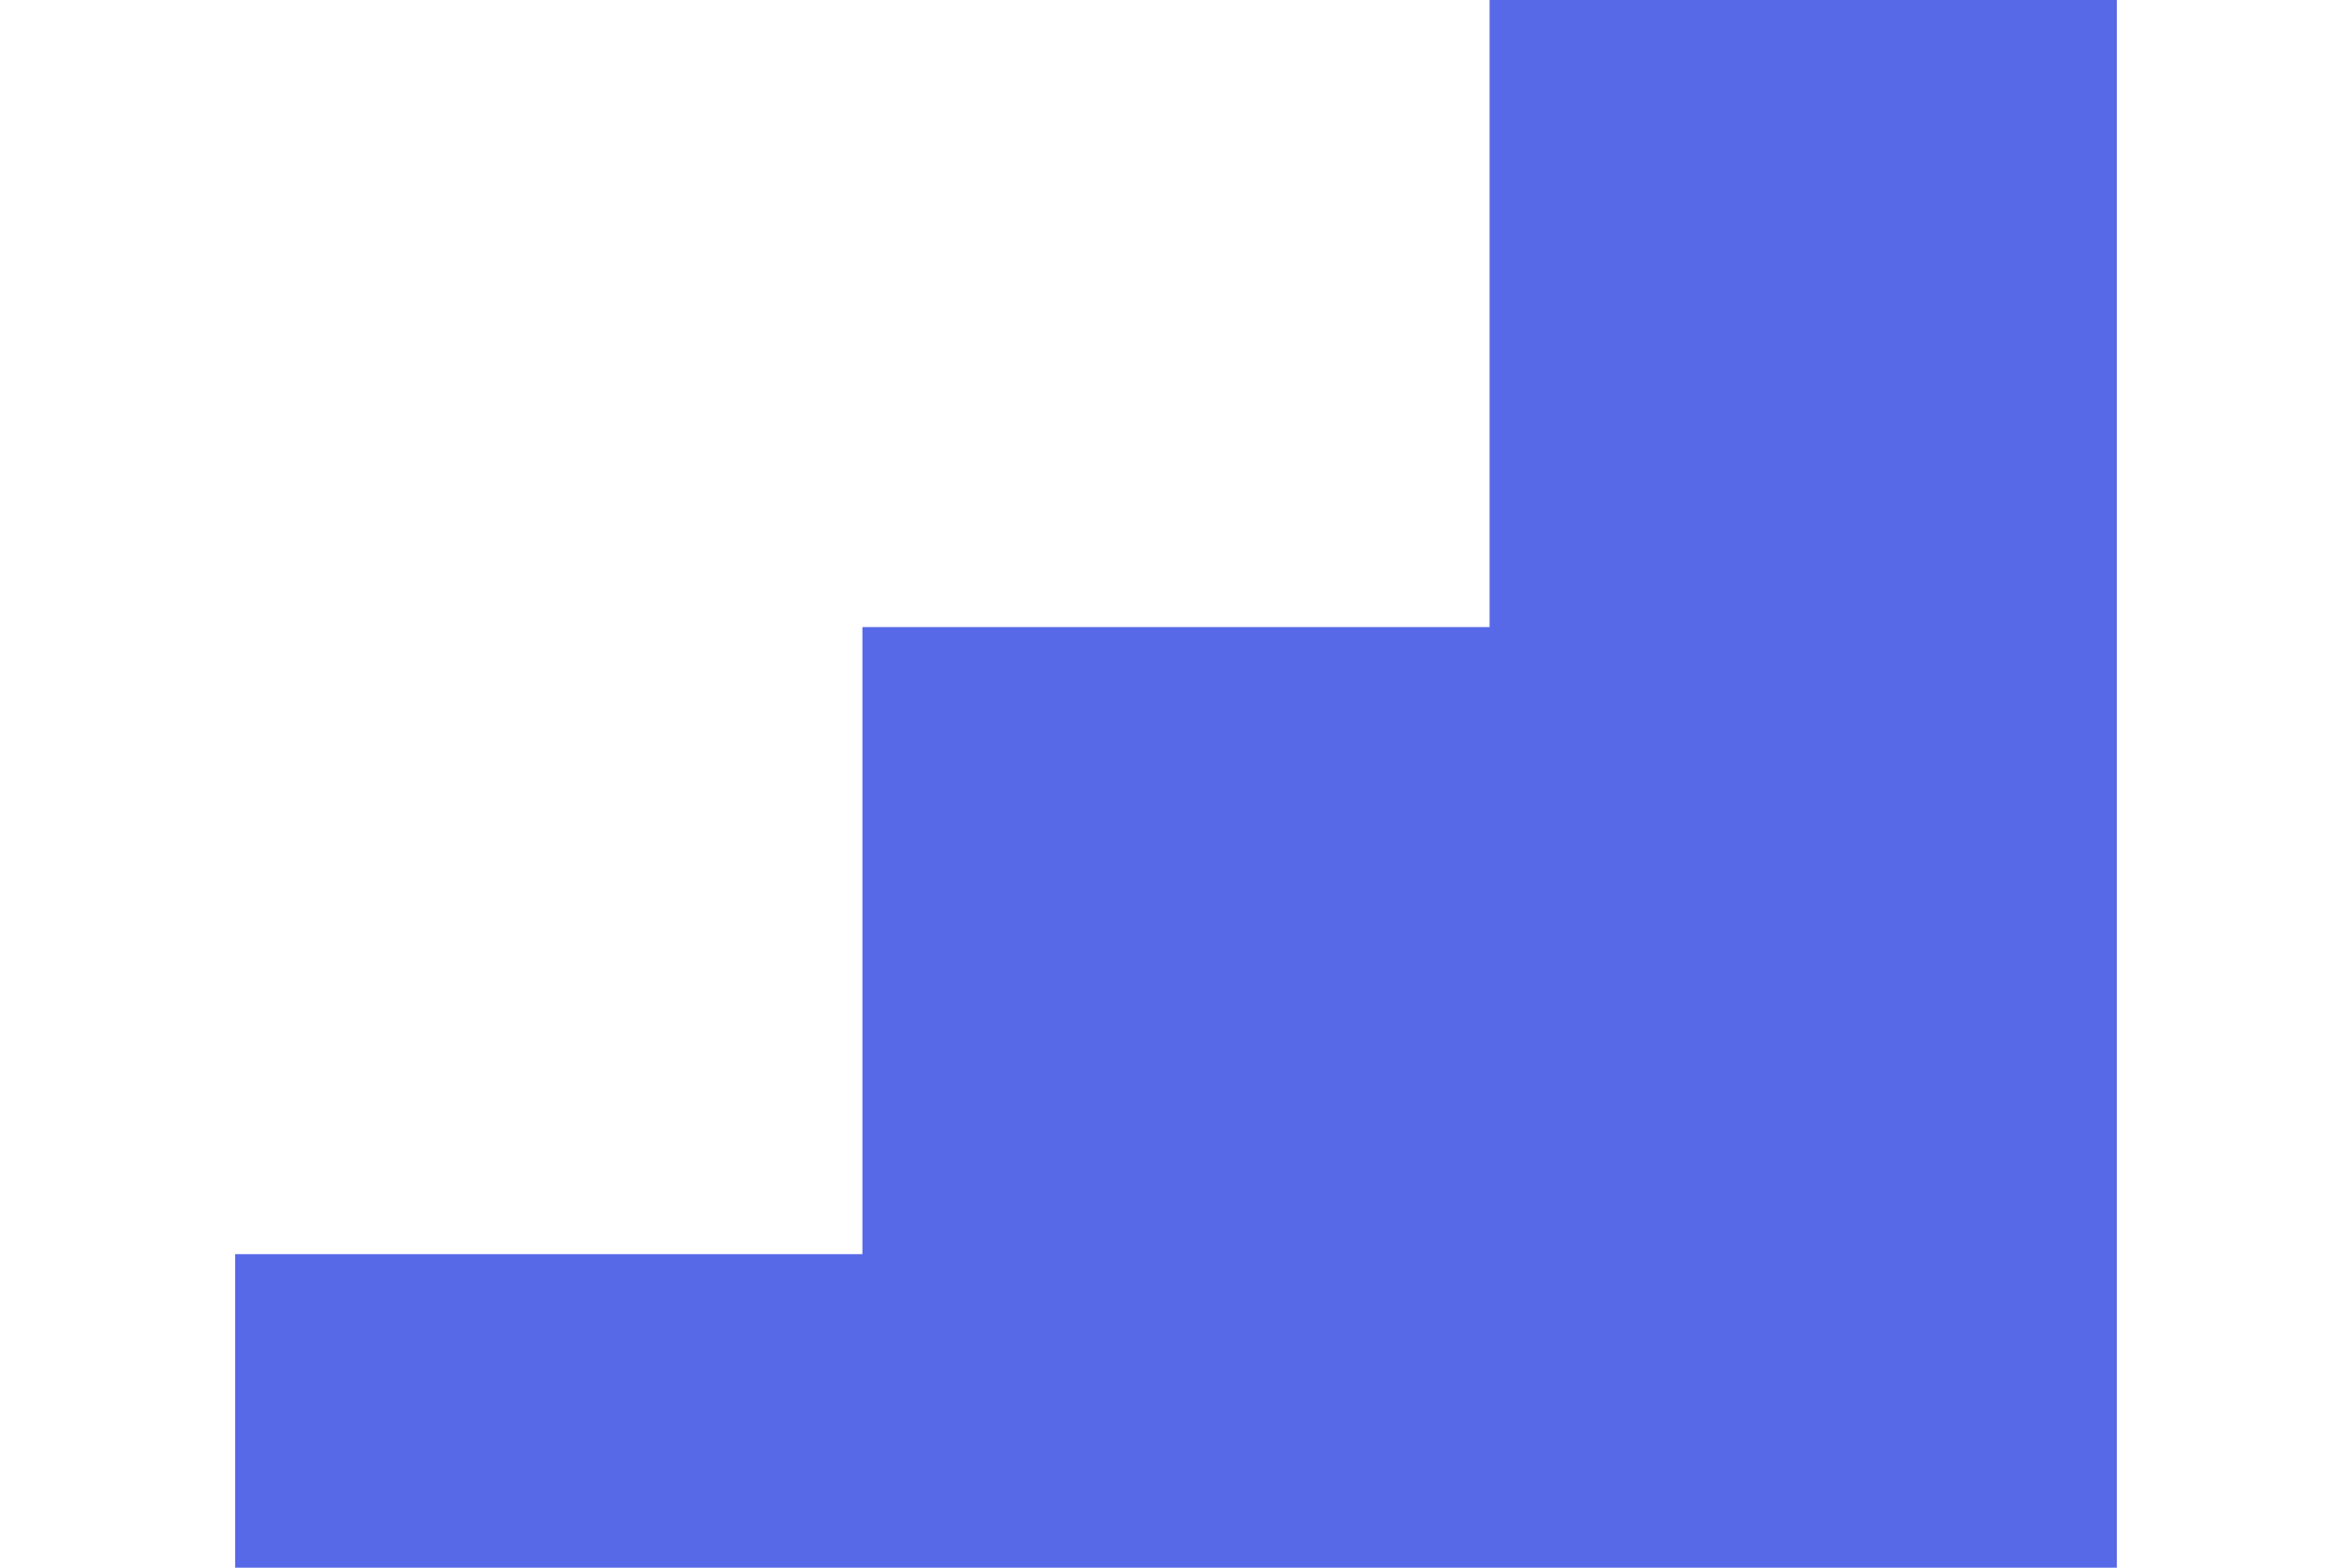
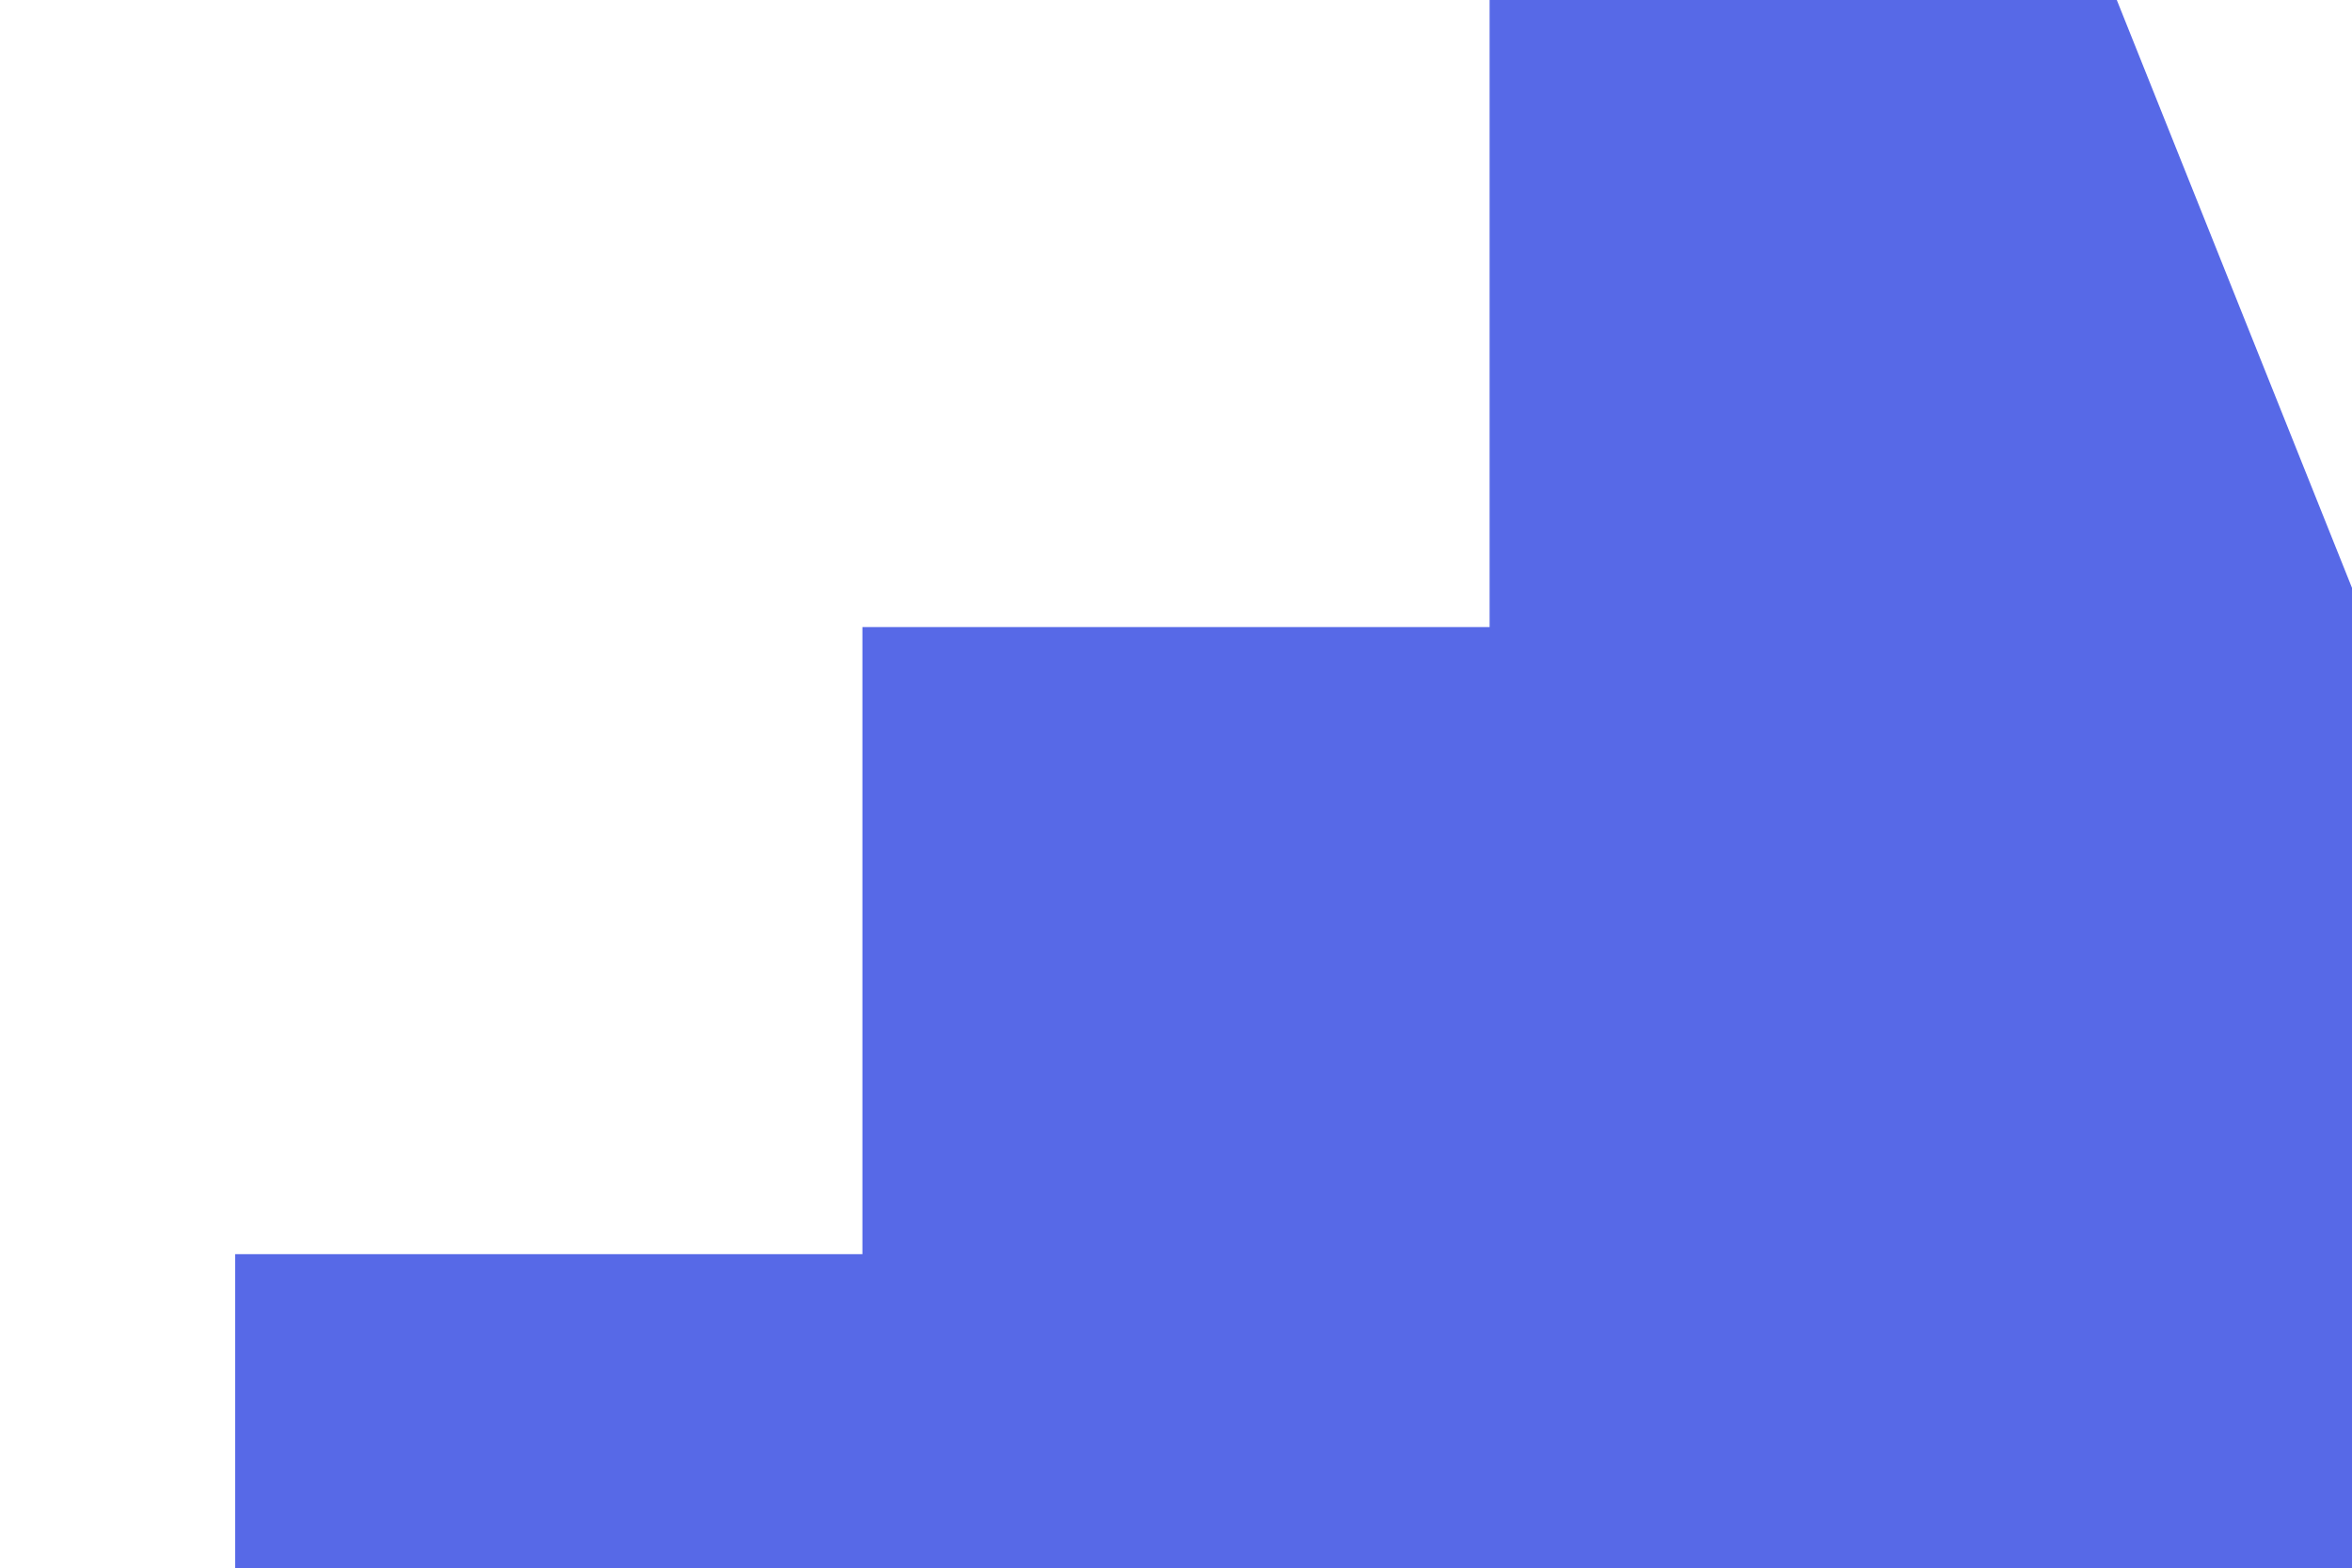
- <svg width="600" height="400" viewBox="0 -5 6 5">
-   <polygon points="0,0 6,0 6,-5 4,-5 4,-3 2,-3 2,-1 0,-1" fill="#5769E7" />
+ <svg xmlns="http://www.w3.org/2000/svg" width="600" height="400" viewBox="0 -5 6 5">
+   <polygon points="0,8 8,0 6,-5 4,-5 4,-3 2,-3 2,-1 0,-1" fill="#5769E7" />
</svg>
